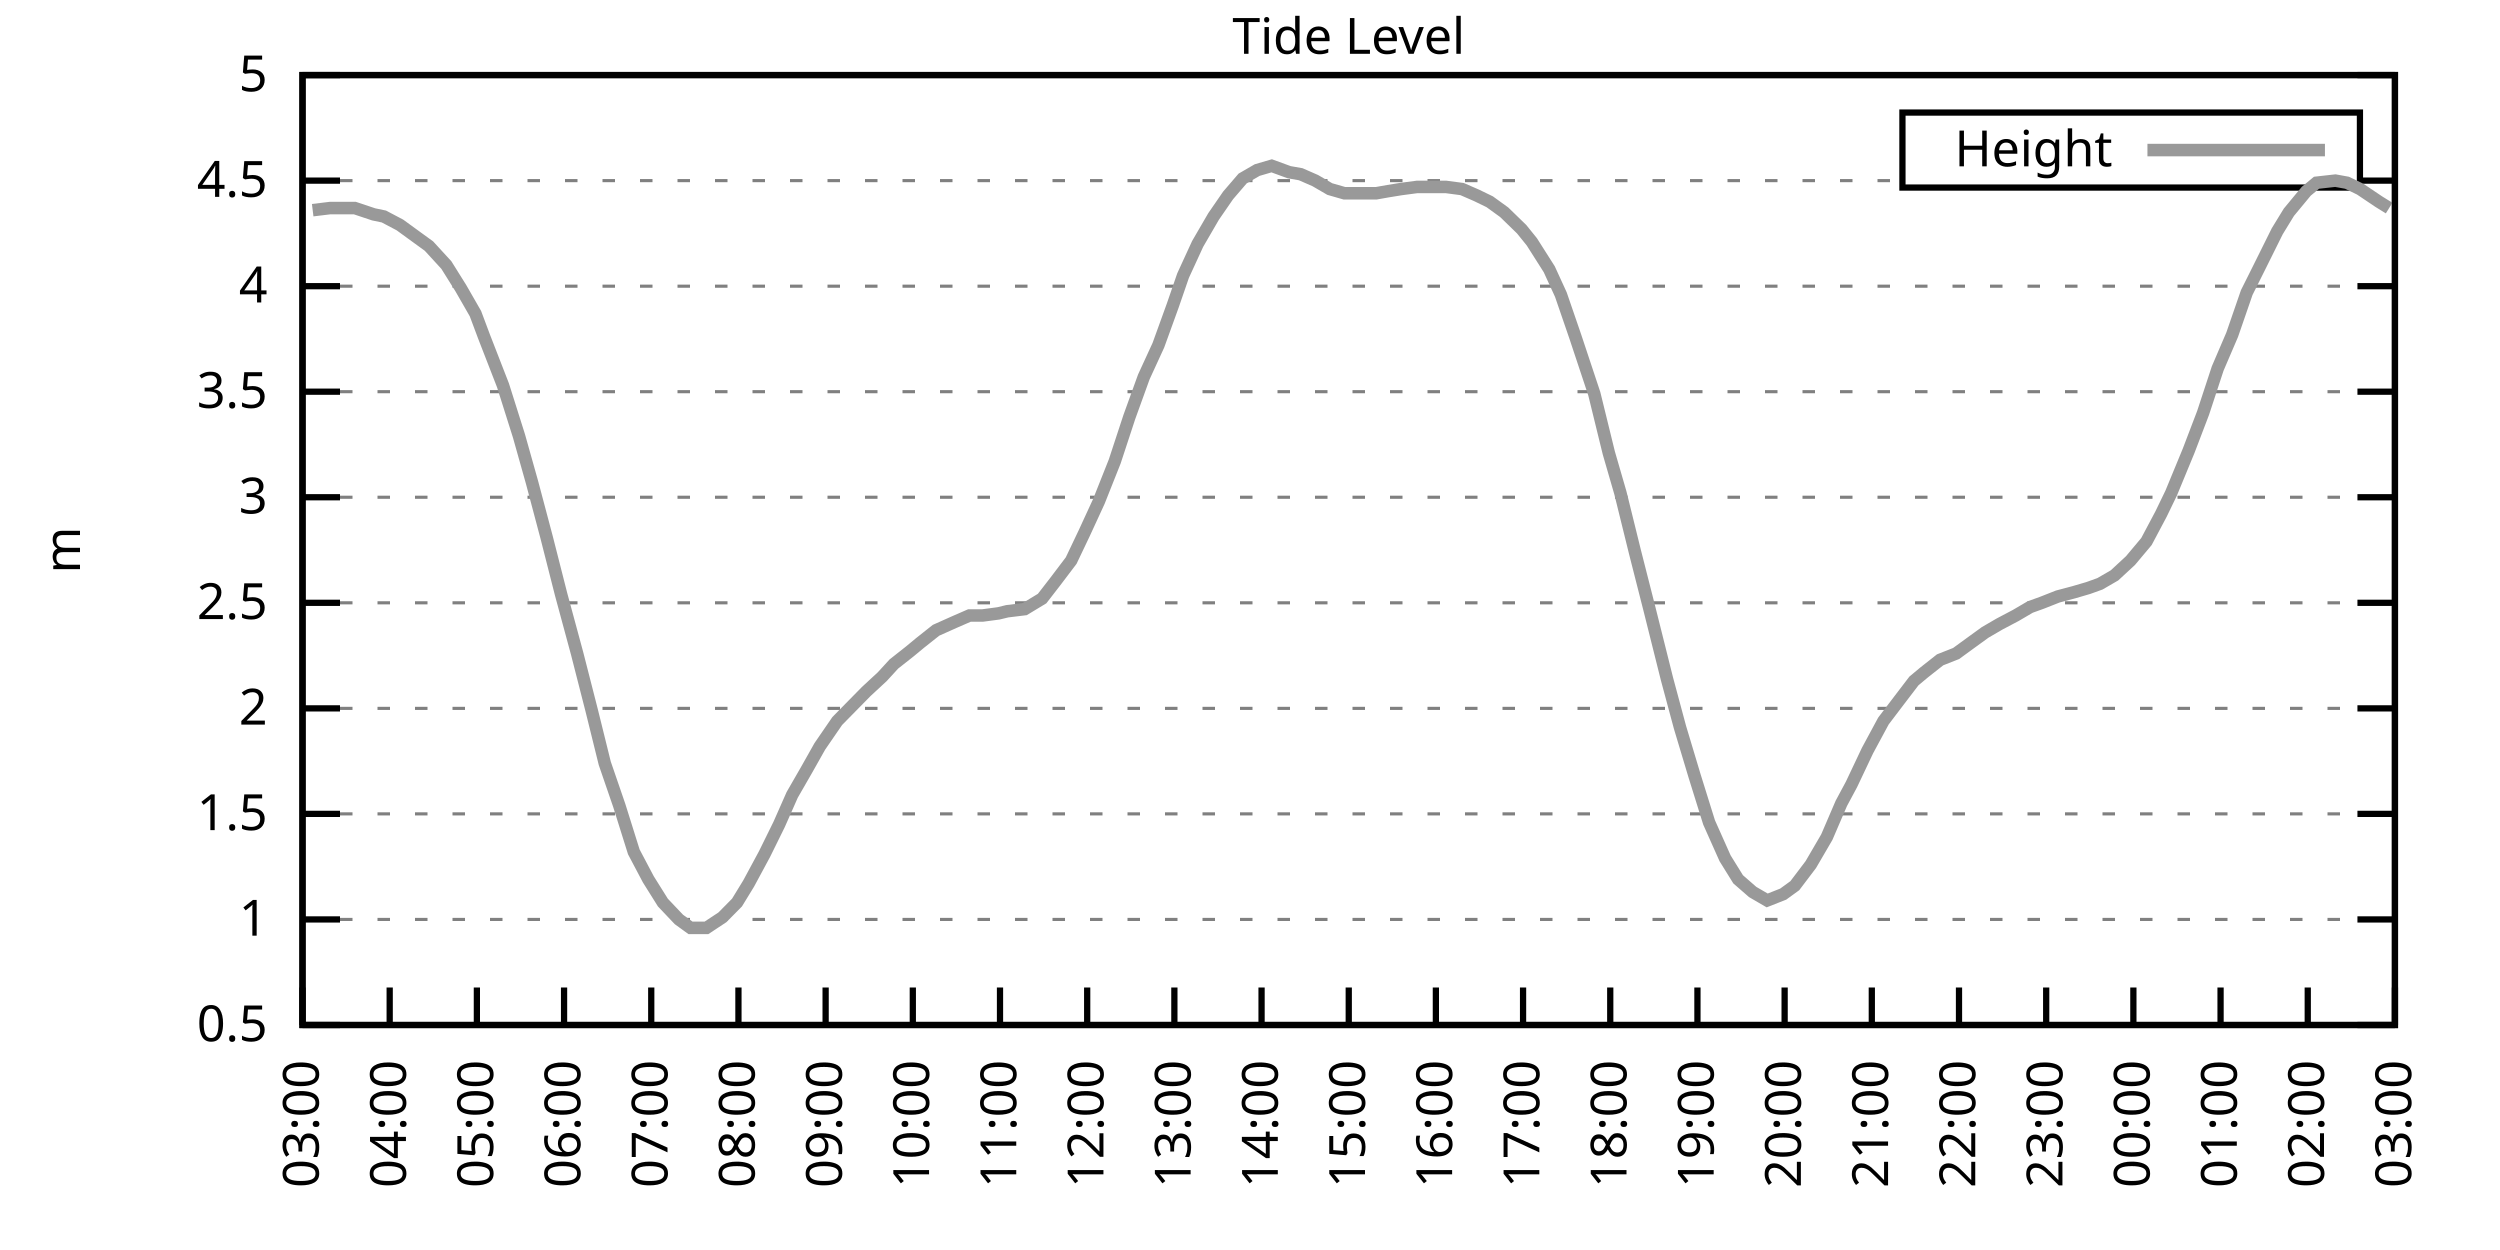
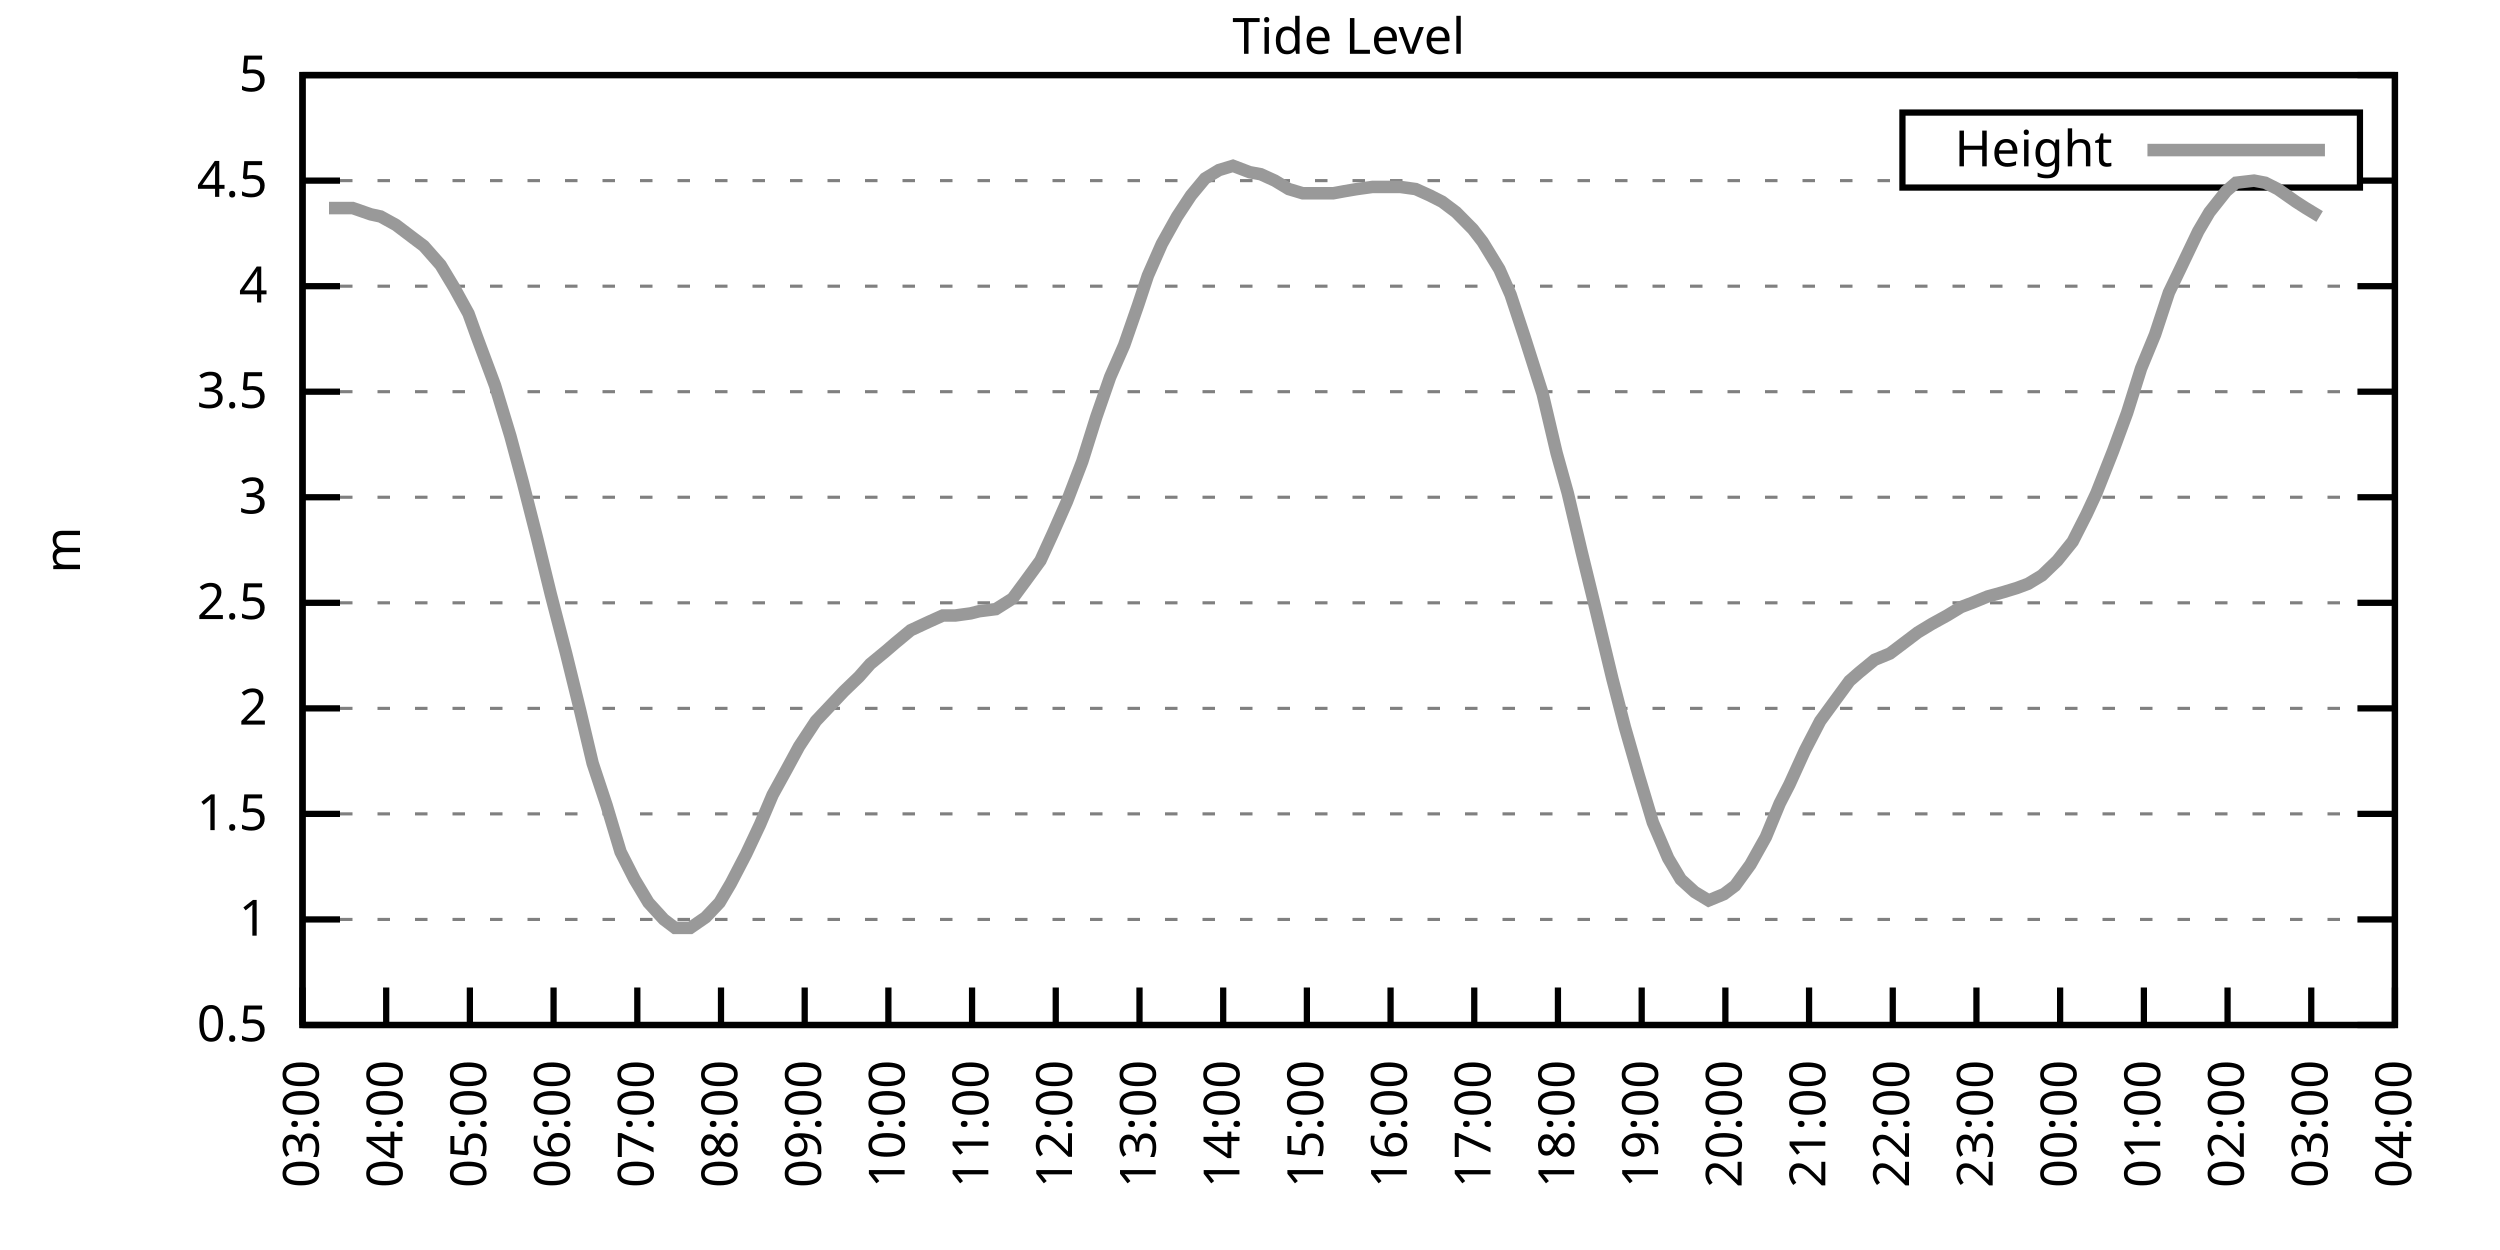
<svg xmlns="http://www.w3.org/2000/svg" xmlns:xlink="http://www.w3.org/1999/xlink" width="400" height="200" viewBox="0 0 400 200">
  <g id="gnuplot_canvas">
    <rect x="0" y="0" width="400" height="200" fill="none" />
    <defs>
      <circle id="gpDot" r="0.5" stroke-width="0.5" stroke="currentColor" />
      <path id="gpPt0" stroke-width="0.333" stroke="currentColor" d="M-1,0 h2 M0,-1 v2" />
      <path id="gpPt1" stroke-width="0.333" stroke="currentColor" d="M-1,-1 L1,1 M1,-1 L-1,1" />
      <path id="gpPt2" stroke-width="0.333" stroke="currentColor" d="M-1,0 L1,0 M0,-1 L0,1 M-1,-1 L1,1 M-1,1 L1,-1" />
      <rect id="gpPt3" stroke-width="0.333" stroke="currentColor" x="-1" y="-1" width="2" height="2" />
      <rect id="gpPt4" stroke-width="0.333" stroke="currentColor" fill="currentColor" x="-1" y="-1" width="2" height="2" />
      <circle id="gpPt5" stroke-width="0.333" stroke="currentColor" cx="0" cy="0" r="1" />
      <use xlink:href="#gpPt5" id="gpPt6" fill="currentColor" stroke="none" />
      <path id="gpPt7" stroke-width="0.333" stroke="currentColor" d="M0,-1.33 L-1.33,0.67 L1.33,0.67 z" />
      <use xlink:href="#gpPt7" id="gpPt8" fill="currentColor" stroke="none" />
      <use xlink:href="#gpPt7" id="gpPt9" stroke="currentColor" transform="rotate(180)" />
      <use xlink:href="#gpPt9" id="gpPt10" fill="currentColor" stroke="none" />
      <use xlink:href="#gpPt3" id="gpPt11" stroke="currentColor" transform="rotate(45)" />
      <use xlink:href="#gpPt11" id="gpPt12" fill="currentColor" stroke="none" />
      <path id="gpPt13" stroke-width="0.333" stroke="currentColor" d="M0,1.330 L1.265,0.411 L0.782,-1.067 L-0.782,-1.076 L-1.265,0.411 z" />
      <use xlink:href="#gpPt13" id="gpPt14" fill="currentColor" stroke="none" />
      <filter id="textbox" filterUnits="objectBoundingBox" x="0" y="0" height="1" width="1">
        <feFlood flood-color="white" flood-opacity="1" result="bgnd" />
        <feComposite in="SourceGraphic" in2="bgnd" operator="atop" />
      </filter>
      <filter id="greybox" filterUnits="objectBoundingBox" x="0" y="0" height="1" width="1">
        <feFlood flood-color="lightgrey" flood-opacity="1" result="grey" />
        <feComposite in="SourceGraphic" in2="grey" operator="atop" />
      </filter>
    </defs>
    <g fill="none" color="white" stroke="currentColor" stroke-width="1.00" stroke-linecap="butt" stroke-linejoin="miter">
</g>
    <g fill="none" color="black" stroke="currentColor" stroke-width="1.00" stroke-linecap="butt" stroke-linejoin="miter">
      <g stroke="none" shape-rendering="crispEdges">
        <polygon fill="rgb(255, 255, 255)" points="48.40,164.00 383.18,164.00 383.18,12.02 48.40,12.02 " />
      </g>
    </g>
    <g fill="none" color="black" stroke="currentColor" stroke-width="1.00" stroke-linecap="butt" stroke-linejoin="miter">
</g>
    <g fill="none" color="black" stroke="black" stroke-width="0.50" stroke-linecap="butt" stroke-linejoin="miter">
</g>
    <g fill="none" color="gray" stroke="currentColor" stroke-width="0.50" stroke-linecap="butt" stroke-linejoin="miter">
      <path stroke="gray" stroke-dasharray="2,4" class="gridline" d="M48.40,164.00 L383.19,164.00  " />
    </g>
    <g fill="none" color="gray" stroke="gray" stroke-width="1.00" stroke-linecap="butt" stroke-linejoin="miter">
</g>
    <g fill="none" color="black" stroke="currentColor" stroke-width="1.00" stroke-linecap="butt" stroke-linejoin="miter">
      <path stroke="black" d="M48.40,164.00 L54.40,164.00 M383.19,164.00 L377.19,164.00  " />
      <g transform="translate(42.80,166.60)" stroke="none" fill="black" font-family="Sans" font-size="8.00" text-anchor="end">
        <text>
          <tspan font-family="Sans"> 0.5</tspan>
        </text>
      </g>
    </g>
    <g fill="none" color="black" stroke="currentColor" stroke-width="1.00" stroke-linecap="butt" stroke-linejoin="miter">
</g>
    <g fill="none" color="black" stroke="black" stroke-width="0.50" stroke-linecap="butt" stroke-linejoin="miter">
</g>
    <g fill="none" color="gray" stroke="currentColor" stroke-width="0.50" stroke-linecap="butt" stroke-linejoin="miter">
      <path stroke="gray" stroke-dasharray="2,4" class="gridline" d="M48.40,147.11 L383.19,147.11  " />
    </g>
    <g fill="none" color="gray" stroke="gray" stroke-width="1.00" stroke-linecap="butt" stroke-linejoin="miter">
</g>
    <g fill="none" color="black" stroke="currentColor" stroke-width="1.00" stroke-linecap="butt" stroke-linejoin="miter">
      <path stroke="black" d="M48.40,147.11 L54.40,147.11 M383.19,147.11 L377.19,147.11  " />
      <g transform="translate(42.80,149.71)" stroke="none" fill="black" font-family="Sans" font-size="8.00" text-anchor="end">
        <text>
          <tspan font-family="Sans"> 1</tspan>
        </text>
      </g>
    </g>
    <g fill="none" color="black" stroke="currentColor" stroke-width="1.00" stroke-linecap="butt" stroke-linejoin="miter">
</g>
    <g fill="none" color="black" stroke="black" stroke-width="0.50" stroke-linecap="butt" stroke-linejoin="miter">
</g>
    <g fill="none" color="gray" stroke="currentColor" stroke-width="0.50" stroke-linecap="butt" stroke-linejoin="miter">
      <path stroke="gray" stroke-dasharray="2,4" class="gridline" d="M48.40,130.22 L383.19,130.22  " />
    </g>
    <g fill="none" color="gray" stroke="gray" stroke-width="1.00" stroke-linecap="butt" stroke-linejoin="miter">
</g>
    <g fill="none" color="black" stroke="currentColor" stroke-width="1.00" stroke-linecap="butt" stroke-linejoin="miter">
      <path stroke="black" d="M48.40,130.22 L54.40,130.22 M383.19,130.22 L377.19,130.22  " />
      <g transform="translate(42.80,132.82)" stroke="none" fill="black" font-family="Sans" font-size="8.00" text-anchor="end">
        <text>
          <tspan font-family="Sans"> 1.5</tspan>
        </text>
      </g>
    </g>
    <g fill="none" color="black" stroke="currentColor" stroke-width="1.00" stroke-linecap="butt" stroke-linejoin="miter">
</g>
    <g fill="none" color="black" stroke="black" stroke-width="0.50" stroke-linecap="butt" stroke-linejoin="miter">
</g>
    <g fill="none" color="gray" stroke="currentColor" stroke-width="0.50" stroke-linecap="butt" stroke-linejoin="miter">
      <path stroke="gray" stroke-dasharray="2,4" class="gridline" d="M48.40,113.34 L383.19,113.34  " />
    </g>
    <g fill="none" color="gray" stroke="gray" stroke-width="1.00" stroke-linecap="butt" stroke-linejoin="miter">
</g>
    <g fill="none" color="black" stroke="currentColor" stroke-width="1.00" stroke-linecap="butt" stroke-linejoin="miter">
      <path stroke="black" d="M48.40,113.34 L54.40,113.34 M383.19,113.34 L377.19,113.34  " />
      <g transform="translate(42.80,115.94)" stroke="none" fill="black" font-family="Sans" font-size="8.00" text-anchor="end">
        <text>
          <tspan font-family="Sans"> 2</tspan>
        </text>
      </g>
    </g>
    <g fill="none" color="black" stroke="currentColor" stroke-width="1.00" stroke-linecap="butt" stroke-linejoin="miter">
</g>
    <g fill="none" color="black" stroke="black" stroke-width="0.50" stroke-linecap="butt" stroke-linejoin="miter">
</g>
    <g fill="none" color="gray" stroke="currentColor" stroke-width="0.50" stroke-linecap="butt" stroke-linejoin="miter">
      <path stroke="gray" stroke-dasharray="2,4" class="gridline" d="M48.40,96.45 L383.19,96.45  " />
    </g>
    <g fill="none" color="gray" stroke="gray" stroke-width="1.00" stroke-linecap="butt" stroke-linejoin="miter">
</g>
    <g fill="none" color="black" stroke="currentColor" stroke-width="1.00" stroke-linecap="butt" stroke-linejoin="miter">
      <path stroke="black" d="M48.40,96.45 L54.40,96.45 M383.19,96.45 L377.19,96.45  " />
      <g transform="translate(42.80,99.05)" stroke="none" fill="black" font-family="Sans" font-size="8.00" text-anchor="end">
        <text>
          <tspan font-family="Sans"> 2.5</tspan>
        </text>
      </g>
    </g>
    <g fill="none" color="black" stroke="currentColor" stroke-width="1.00" stroke-linecap="butt" stroke-linejoin="miter">
</g>
    <g fill="none" color="black" stroke="black" stroke-width="0.50" stroke-linecap="butt" stroke-linejoin="miter">
</g>
    <g fill="none" color="gray" stroke="currentColor" stroke-width="0.50" stroke-linecap="butt" stroke-linejoin="miter">
      <path stroke="gray" stroke-dasharray="2,4" class="gridline" d="M48.40,79.56 L383.19,79.56  " />
    </g>
    <g fill="none" color="gray" stroke="gray" stroke-width="1.00" stroke-linecap="butt" stroke-linejoin="miter">
</g>
    <g fill="none" color="black" stroke="currentColor" stroke-width="1.00" stroke-linecap="butt" stroke-linejoin="miter">
      <path stroke="black" d="M48.40,79.56 L54.40,79.56 M383.19,79.56 L377.19,79.56  " />
      <g transform="translate(42.80,82.16)" stroke="none" fill="black" font-family="Sans" font-size="8.00" text-anchor="end">
        <text>
          <tspan font-family="Sans"> 3</tspan>
        </text>
      </g>
    </g>
    <g fill="none" color="black" stroke="currentColor" stroke-width="1.00" stroke-linecap="butt" stroke-linejoin="miter">
</g>
    <g fill="none" color="black" stroke="black" stroke-width="0.50" stroke-linecap="butt" stroke-linejoin="miter">
</g>
    <g fill="none" color="gray" stroke="currentColor" stroke-width="0.50" stroke-linecap="butt" stroke-linejoin="miter">
      <path stroke="gray" stroke-dasharray="2,4" class="gridline" d="M48.40,62.67 L383.19,62.67  " />
    </g>
    <g fill="none" color="gray" stroke="gray" stroke-width="1.00" stroke-linecap="butt" stroke-linejoin="miter">
</g>
    <g fill="none" color="black" stroke="currentColor" stroke-width="1.00" stroke-linecap="butt" stroke-linejoin="miter">
      <path stroke="black" d="M48.40,62.67 L54.40,62.67 M383.19,62.67 L377.19,62.67  " />
      <g transform="translate(42.80,65.27)" stroke="none" fill="black" font-family="Sans" font-size="8.00" text-anchor="end">
        <text>
          <tspan font-family="Sans"> 3.5</tspan>
        </text>
      </g>
    </g>
    <g fill="none" color="black" stroke="currentColor" stroke-width="1.00" stroke-linecap="butt" stroke-linejoin="miter">
</g>
    <g fill="none" color="black" stroke="black" stroke-width="0.50" stroke-linecap="butt" stroke-linejoin="miter">
</g>
    <g fill="none" color="gray" stroke="currentColor" stroke-width="0.50" stroke-linecap="butt" stroke-linejoin="miter">
      <path stroke="gray" stroke-dasharray="2,4" class="gridline" d="M48.40,45.79 L383.19,45.79  " />
    </g>
    <g fill="none" color="gray" stroke="gray" stroke-width="1.00" stroke-linecap="butt" stroke-linejoin="miter">
</g>
    <g fill="none" color="black" stroke="currentColor" stroke-width="1.00" stroke-linecap="butt" stroke-linejoin="miter">
      <path stroke="black" d="M48.40,45.79 L54.40,45.79 M383.19,45.79 L377.19,45.79  " />
      <g transform="translate(42.80,48.39)" stroke="none" fill="black" font-family="Sans" font-size="8.00" text-anchor="end">
        <text>
          <tspan font-family="Sans"> 4</tspan>
        </text>
      </g>
    </g>
    <g fill="none" color="black" stroke="currentColor" stroke-width="1.00" stroke-linecap="butt" stroke-linejoin="miter">
</g>
    <g fill="none" color="black" stroke="black" stroke-width="0.50" stroke-linecap="butt" stroke-linejoin="miter">
</g>
    <g fill="none" color="gray" stroke="currentColor" stroke-width="0.50" stroke-linecap="butt" stroke-linejoin="miter">
      <path stroke="gray" stroke-dasharray="2,4" class="gridline" d="M48.40,28.90 L304.39,28.90 M377.59,28.90 L383.19,28.90  " />
    </g>
    <g fill="none" color="gray" stroke="gray" stroke-width="1.00" stroke-linecap="butt" stroke-linejoin="miter">
</g>
    <g fill="none" color="black" stroke="currentColor" stroke-width="1.00" stroke-linecap="butt" stroke-linejoin="miter">
      <path stroke="black" d="M48.40,28.90 L54.40,28.90 M383.19,28.90 L377.19,28.90  " />
      <g transform="translate(42.80,31.50)" stroke="none" fill="black" font-family="Sans" font-size="8.00" text-anchor="end">
        <text>
          <tspan font-family="Sans"> 4.5</tspan>
        </text>
      </g>
    </g>
    <g fill="none" color="black" stroke="currentColor" stroke-width="1.00" stroke-linecap="butt" stroke-linejoin="miter">
</g>
    <g fill="none" color="black" stroke="black" stroke-width="0.50" stroke-linecap="butt" stroke-linejoin="miter">
</g>
    <g fill="none" color="gray" stroke="currentColor" stroke-width="0.50" stroke-linecap="butt" stroke-linejoin="miter">
      <path stroke="gray" stroke-dasharray="2,4" class="gridline" d="M48.40,12.01 L383.19,12.01  " />
    </g>
    <g fill="none" color="gray" stroke="gray" stroke-width="1.00" stroke-linecap="butt" stroke-linejoin="miter">
</g>
    <g fill="none" color="black" stroke="currentColor" stroke-width="1.00" stroke-linecap="butt" stroke-linejoin="miter">
      <path stroke="black" d="M48.40,12.01 L54.40,12.01 M383.19,12.01 L377.19,12.01  " />
      <g transform="translate(42.80,14.61)" stroke="none" fill="black" font-family="Sans" font-size="8.00" text-anchor="end">
        <text>
          <tspan font-family="Sans"> 5</tspan>
        </text>
      </g>
    </g>
    <g fill="none" color="black" stroke="currentColor" stroke-width="1.00" stroke-linecap="butt" stroke-linejoin="miter">
      <path stroke="black" d="M48.40,164.00 L48.40,158.00  " />
      <g transform="translate(51.00,169.60) rotate(270.00)" stroke="none" fill="black" font-family="Sans" font-size="8.00" text-anchor="end">
        <text>
          <tspan font-family="Sans">03:00</tspan>
        </text>
      </g>
    </g>
    <g fill="none" color="black" stroke="currentColor" stroke-width="1.00" stroke-linecap="butt" stroke-linejoin="miter">
-       <path stroke="black" d="M62.35,164.00 L62.35,158.00  " />
-       <g transform="translate(64.95,169.60) rotate(270.00)" stroke="none" fill="black" font-family="Sans" font-size="8.00" text-anchor="end">
+       <path stroke="black" d="M61.79,164.00 L61.79,158.00  " />
+       <g transform="translate(64.39,169.60) rotate(270.00)" stroke="none" fill="black" font-family="Sans" font-size="8.00" text-anchor="end">
        <text>
          <tspan font-family="Sans">04:00</tspan>
        </text>
      </g>
    </g>
    <g fill="none" color="black" stroke="currentColor" stroke-width="1.00" stroke-linecap="butt" stroke-linejoin="miter">
-       <path stroke="black" d="M76.30,164.00 L76.30,158.00  " />
-       <g transform="translate(78.90,169.60) rotate(270.00)" stroke="none" fill="black" font-family="Sans" font-size="8.00" text-anchor="end">
+       <path stroke="black" d="M75.18,164.00 L75.18,158.00  " />
+       <g transform="translate(77.78,169.60) rotate(270.00)" stroke="none" fill="black" font-family="Sans" font-size="8.00" text-anchor="end">
        <text>
          <tspan font-family="Sans">05:00</tspan>
        </text>
      </g>
    </g>
    <g fill="none" color="black" stroke="currentColor" stroke-width="1.00" stroke-linecap="butt" stroke-linejoin="miter">
-       <path stroke="black" d="M90.25,164.00 L90.25,158.00  " />
-       <g transform="translate(92.85,169.60) rotate(270.00)" stroke="none" fill="black" font-family="Sans" font-size="8.00" text-anchor="end">
+       <path stroke="black" d="M88.57,164.00 L88.57,158.00  " />
+       <g transform="translate(91.17,169.60) rotate(270.00)" stroke="none" fill="black" font-family="Sans" font-size="8.00" text-anchor="end">
        <text>
          <tspan font-family="Sans">06:00</tspan>
        </text>
      </g>
    </g>
    <g fill="none" color="black" stroke="currentColor" stroke-width="1.00" stroke-linecap="butt" stroke-linejoin="miter">
-       <path stroke="black" d="M104.20,164.00 L104.20,158.00  " />
-       <g transform="translate(106.80,169.60) rotate(270.00)" stroke="none" fill="black" font-family="Sans" font-size="8.00" text-anchor="end">
+       <path stroke="black" d="M101.97,164.00 L101.97,158.00  " />
+       <g transform="translate(104.57,169.60) rotate(270.00)" stroke="none" fill="black" font-family="Sans" font-size="8.00" text-anchor="end">
        <text>
          <tspan font-family="Sans">07:00</tspan>
        </text>
      </g>
    </g>
    <g fill="none" color="black" stroke="currentColor" stroke-width="1.00" stroke-linecap="butt" stroke-linejoin="miter">
-       <path stroke="black" d="M118.15,164.00 L118.15,158.00  " />
-       <g transform="translate(120.75,169.60) rotate(270.00)" stroke="none" fill="black" font-family="Sans" font-size="8.00" text-anchor="end">
+       <path stroke="black" d="M115.36,164.00 L115.36,158.00  " />
+       <g transform="translate(117.96,169.60) rotate(270.00)" stroke="none" fill="black" font-family="Sans" font-size="8.00" text-anchor="end">
        <text>
          <tspan font-family="Sans">08:00</tspan>
        </text>
      </g>
    </g>
    <g fill="none" color="black" stroke="currentColor" stroke-width="1.00" stroke-linecap="butt" stroke-linejoin="miter">
-       <path stroke="black" d="M132.10,164.00 L132.10,158.00  " />
-       <g transform="translate(134.70,169.60) rotate(270.00)" stroke="none" fill="black" font-family="Sans" font-size="8.00" text-anchor="end">
+       <path stroke="black" d="M128.75,164.00 L128.75,158.00  " />
+       <g transform="translate(131.35,169.60) rotate(270.00)" stroke="none" fill="black" font-family="Sans" font-size="8.00" text-anchor="end">
        <text>
          <tspan font-family="Sans">09:00</tspan>
        </text>
      </g>
    </g>
    <g fill="none" color="black" stroke="currentColor" stroke-width="1.00" stroke-linecap="butt" stroke-linejoin="miter">
-       <path stroke="black" d="M146.05,164.00 L146.05,158.00  " />
-       <g transform="translate(148.65,169.60) rotate(270.00)" stroke="none" fill="black" font-family="Sans" font-size="8.00" text-anchor="end">
+       <path stroke="black" d="M142.14,164.00 L142.14,158.00  " />
+       <g transform="translate(144.74,169.60) rotate(270.00)" stroke="none" fill="black" font-family="Sans" font-size="8.00" text-anchor="end">
        <text>
          <tspan font-family="Sans">10:00</tspan>
        </text>
      </g>
    </g>
    <g fill="none" color="black" stroke="currentColor" stroke-width="1.00" stroke-linecap="butt" stroke-linejoin="miter">
-       <path stroke="black" d="M160.00,164.00 L160.00,158.00  " />
-       <g transform="translate(162.60,169.60) rotate(270.00)" stroke="none" fill="black" font-family="Sans" font-size="8.00" text-anchor="end">
+       <path stroke="black" d="M155.53,164.00 L155.53,158.00  " />
+       <g transform="translate(158.13,169.60) rotate(270.00)" stroke="none" fill="black" font-family="Sans" font-size="8.00" text-anchor="end">
        <text>
          <tspan font-family="Sans">11:00</tspan>
        </text>
      </g>
    </g>
    <g fill="none" color="black" stroke="currentColor" stroke-width="1.00" stroke-linecap="butt" stroke-linejoin="miter">
-       <path stroke="black" d="M173.95,164.00 L173.95,158.00  " />
-       <g transform="translate(176.55,169.60) rotate(270.00)" stroke="none" fill="black" font-family="Sans" font-size="8.00" text-anchor="end">
+       <path stroke="black" d="M168.92,164.00 L168.92,158.00  " />
+       <g transform="translate(171.52,169.60) rotate(270.00)" stroke="none" fill="black" font-family="Sans" font-size="8.00" text-anchor="end">
        <text>
          <tspan font-family="Sans">12:00</tspan>
        </text>
      </g>
    </g>
    <g fill="none" color="black" stroke="currentColor" stroke-width="1.00" stroke-linecap="butt" stroke-linejoin="miter">
-       <path stroke="black" d="M187.90,164.00 L187.90,158.00  " />
-       <g transform="translate(190.50,169.60) rotate(270.00)" stroke="none" fill="black" font-family="Sans" font-size="8.00" text-anchor="end">
+       <path stroke="black" d="M182.32,164.00 L182.32,158.00  " />
+       <g transform="translate(184.92,169.60) rotate(270.00)" stroke="none" fill="black" font-family="Sans" font-size="8.00" text-anchor="end">
        <text>
          <tspan font-family="Sans">13:00</tspan>
        </text>
      </g>
    </g>
    <g fill="none" color="black" stroke="currentColor" stroke-width="1.00" stroke-linecap="butt" stroke-linejoin="miter">
-       <path stroke="black" d="M201.85,164.00 L201.85,158.00  " />
-       <g transform="translate(204.45,169.60) rotate(270.00)" stroke="none" fill="black" font-family="Sans" font-size="8.00" text-anchor="end">
+       <path stroke="black" d="M195.71,164.00 L195.71,158.00  " />
+       <g transform="translate(198.31,169.60) rotate(270.00)" stroke="none" fill="black" font-family="Sans" font-size="8.00" text-anchor="end">
        <text>
          <tspan font-family="Sans">14:00</tspan>
        </text>
      </g>
    </g>
    <g fill="none" color="black" stroke="currentColor" stroke-width="1.00" stroke-linecap="butt" stroke-linejoin="miter">
-       <path stroke="black" d="M215.80,164.00 L215.80,158.00  " />
-       <g transform="translate(218.40,169.60) rotate(270.00)" stroke="none" fill="black" font-family="Sans" font-size="8.00" text-anchor="end">
+       <path stroke="black" d="M209.10,164.00 L209.10,158.00  " />
+       <g transform="translate(211.70,169.60) rotate(270.00)" stroke="none" fill="black" font-family="Sans" font-size="8.00" text-anchor="end">
        <text>
          <tspan font-family="Sans">15:00</tspan>
        </text>
      </g>
    </g>
    <g fill="none" color="black" stroke="currentColor" stroke-width="1.00" stroke-linecap="butt" stroke-linejoin="miter">
-       <path stroke="black" d="M229.74,164.00 L229.74,158.00  " />
-       <g transform="translate(232.34,169.60) rotate(270.00)" stroke="none" fill="black" font-family="Sans" font-size="8.00" text-anchor="end">
+       <path stroke="black" d="M222.49,164.00 L222.49,158.00  " />
+       <g transform="translate(225.09,169.60) rotate(270.00)" stroke="none" fill="black" font-family="Sans" font-size="8.00" text-anchor="end">
        <text>
          <tspan font-family="Sans">16:00</tspan>
        </text>
      </g>
    </g>
    <g fill="none" color="black" stroke="currentColor" stroke-width="1.00" stroke-linecap="butt" stroke-linejoin="miter">
-       <path stroke="black" d="M243.69,164.00 L243.69,158.00  " />
-       <g transform="translate(246.29,169.60) rotate(270.00)" stroke="none" fill="black" font-family="Sans" font-size="8.00" text-anchor="end">
+       <path stroke="black" d="M235.88,164.00 L235.88,158.00  " />
+       <g transform="translate(238.48,169.60) rotate(270.00)" stroke="none" fill="black" font-family="Sans" font-size="8.00" text-anchor="end">
        <text>
          <tspan font-family="Sans">17:00</tspan>
        </text>
      </g>
    </g>
    <g fill="none" color="black" stroke="currentColor" stroke-width="1.00" stroke-linecap="butt" stroke-linejoin="miter">
-       <path stroke="black" d="M257.64,164.00 L257.64,158.00  " />
-       <g transform="translate(260.24,169.60) rotate(270.00)" stroke="none" fill="black" font-family="Sans" font-size="8.00" text-anchor="end">
+       <path stroke="black" d="M249.27,164.00 L249.27,158.00  " />
+       <g transform="translate(251.87,169.60) rotate(270.00)" stroke="none" fill="black" font-family="Sans" font-size="8.00" text-anchor="end">
        <text>
          <tspan font-family="Sans">18:00</tspan>
        </text>
      </g>
    </g>
    <g fill="none" color="black" stroke="currentColor" stroke-width="1.00" stroke-linecap="butt" stroke-linejoin="miter">
-       <path stroke="black" d="M271.59,164.00 L271.59,158.00  " />
-       <g transform="translate(274.19,169.60) rotate(270.00)" stroke="none" fill="black" font-family="Sans" font-size="8.00" text-anchor="end">
+       <path stroke="black" d="M262.67,164.00 L262.67,158.00  " />
+       <g transform="translate(265.27,169.60) rotate(270.00)" stroke="none" fill="black" font-family="Sans" font-size="8.00" text-anchor="end">
        <text>
          <tspan font-family="Sans">19:00</tspan>
        </text>
      </g>
    </g>
    <g fill="none" color="black" stroke="currentColor" stroke-width="1.00" stroke-linecap="butt" stroke-linejoin="miter">
-       <path stroke="black" d="M285.54,164.00 L285.54,158.00  " />
-       <g transform="translate(288.14,169.60) rotate(270.00)" stroke="none" fill="black" font-family="Sans" font-size="8.00" text-anchor="end">
+       <path stroke="black" d="M276.06,164.00 L276.06,158.00  " />
+       <g transform="translate(278.66,169.60) rotate(270.00)" stroke="none" fill="black" font-family="Sans" font-size="8.00" text-anchor="end">
        <text>
          <tspan font-family="Sans">20:00</tspan>
        </text>
      </g>
    </g>
    <g fill="none" color="black" stroke="currentColor" stroke-width="1.00" stroke-linecap="butt" stroke-linejoin="miter">
-       <path stroke="black" d="M299.49,164.00 L299.49,158.00  " />
-       <g transform="translate(302.09,169.60) rotate(270.00)" stroke="none" fill="black" font-family="Sans" font-size="8.00" text-anchor="end">
+       <path stroke="black" d="M289.45,164.00 L289.45,158.00  " />
+       <g transform="translate(292.05,169.60) rotate(270.00)" stroke="none" fill="black" font-family="Sans" font-size="8.00" text-anchor="end">
        <text>
          <tspan font-family="Sans">21:00</tspan>
        </text>
      </g>
    </g>
    <g fill="none" color="black" stroke="currentColor" stroke-width="1.00" stroke-linecap="butt" stroke-linejoin="miter">
-       <path stroke="black" d="M313.44,164.00 L313.44,158.00  " />
-       <g transform="translate(316.04,169.60) rotate(270.00)" stroke="none" fill="black" font-family="Sans" font-size="8.00" text-anchor="end">
+       <path stroke="black" d="M302.84,164.00 L302.84,158.00  " />
+       <g transform="translate(305.44,169.60) rotate(270.00)" stroke="none" fill="black" font-family="Sans" font-size="8.00" text-anchor="end">
        <text>
          <tspan font-family="Sans">22:00</tspan>
        </text>
      </g>
    </g>
    <g fill="none" color="black" stroke="currentColor" stroke-width="1.00" stroke-linecap="butt" stroke-linejoin="miter">
-       <path stroke="black" d="M327.39,164.00 L327.39,158.00  " />
-       <g transform="translate(329.99,169.60) rotate(270.00)" stroke="none" fill="black" font-family="Sans" font-size="8.00" text-anchor="end">
+       <path stroke="black" d="M316.23,164.00 L316.23,158.00  " />
+       <g transform="translate(318.83,169.60) rotate(270.00)" stroke="none" fill="black" font-family="Sans" font-size="8.00" text-anchor="end">
        <text>
          <tspan font-family="Sans">23:00</tspan>
        </text>
      </g>
    </g>
    <g fill="none" color="black" stroke="currentColor" stroke-width="1.00" stroke-linecap="butt" stroke-linejoin="miter">
-       <path stroke="black" d="M341.34,164.00 L341.34,158.00  " />
-       <g transform="translate(343.94,169.60) rotate(270.00)" stroke="none" fill="black" font-family="Sans" font-size="8.00" text-anchor="end">
+       <path stroke="black" d="M329.62,164.00 L329.62,158.00  " />
+       <g transform="translate(332.22,169.60) rotate(270.00)" stroke="none" fill="black" font-family="Sans" font-size="8.00" text-anchor="end">
        <text>
          <tspan font-family="Sans">00:00</tspan>
        </text>
      </g>
    </g>
    <g fill="none" color="black" stroke="currentColor" stroke-width="1.00" stroke-linecap="butt" stroke-linejoin="miter">
-       <path stroke="black" d="M355.29,164.00 L355.29,158.00  " />
-       <g transform="translate(357.89,169.60) rotate(270.00)" stroke="none" fill="black" font-family="Sans" font-size="8.00" text-anchor="end">
+       <path stroke="black" d="M343.02,164.00 L343.02,158.00  " />
+       <g transform="translate(345.62,169.60) rotate(270.00)" stroke="none" fill="black" font-family="Sans" font-size="8.00" text-anchor="end">
        <text>
          <tspan font-family="Sans">01:00</tspan>
        </text>
      </g>
    </g>
    <g fill="none" color="black" stroke="currentColor" stroke-width="1.00" stroke-linecap="butt" stroke-linejoin="miter">
-       <path stroke="black" d="M369.24,164.00 L369.24,158.00  " />
-       <g transform="translate(371.84,169.60) rotate(270.00)" stroke="none" fill="black" font-family="Sans" font-size="8.00" text-anchor="end">
+       <path stroke="black" d="M356.41,164.00 L356.41,158.00  " />
+       <g transform="translate(359.01,169.60) rotate(270.00)" stroke="none" fill="black" font-family="Sans" font-size="8.00" text-anchor="end">
        <text>
          <tspan font-family="Sans">02:00</tspan>
+         </text>
+       </g>
+     </g>
+     <g fill="none" color="black" stroke="currentColor" stroke-width="1.00" stroke-linecap="butt" stroke-linejoin="miter">
+       <path stroke="black" d="M369.80,164.00 L369.80,158.00  " />
+       <g transform="translate(372.40,169.60) rotate(270.00)" stroke="none" fill="black" font-family="Sans" font-size="8.00" text-anchor="end">
+         <text>
+           <tspan font-family="Sans">03:00</tspan>
        </text>
      </g>
    </g>
    <g fill="none" color="black" stroke="currentColor" stroke-width="1.00" stroke-linecap="butt" stroke-linejoin="miter">
      <path stroke="black" d="M383.19,164.00 L383.19,158.00  " />
      <g transform="translate(385.79,169.60) rotate(270.00)" stroke="none" fill="black" font-family="Sans" font-size="8.00" text-anchor="end">
        <text>
-           <tspan font-family="Sans">03:00</tspan>
+           <tspan font-family="Sans">04:00</tspan>
        </text>
      </g>
    </g>
    <g fill="none" color="black" stroke="currentColor" stroke-width="1.00" stroke-linecap="butt" stroke-linejoin="miter">
</g>
    <g fill="none" color="black" stroke="currentColor" stroke-width="1.00" stroke-linecap="butt" stroke-linejoin="miter">
      <path stroke="black" d="M48.40,12.01 L48.40,164.00 L383.19,164.00 L383.19,12.01 L48.40,12.01 Z  " />
    </g>
    <g fill="none" color="black" stroke="currentColor" stroke-width="1.00" stroke-linecap="butt" stroke-linejoin="miter">
</g>
    <g fill="none" color="black" stroke="currentColor" stroke-width="1.00" stroke-linecap="butt" stroke-linejoin="miter">
      <path stroke="black" d="M304.39,30.01 L304.39,18.01 L377.59,18.01 L377.59,30.01 L304.39,30.01 Z  " />
    </g>
    <g id="Tide_level_plot_1">
      <g fill="none" color="white" stroke="black" stroke-width="2.00" stroke-linecap="butt" stroke-linejoin="miter">
</g>
      <g fill="none" color="black" stroke="currentColor" stroke-width="2.00" stroke-linecap="butt" stroke-linejoin="miter">
        <g transform="translate(337.99,26.61)" stroke="none" fill="black" font-family="Sans" font-size="8.00" text-anchor="end">
          <text>
            <tspan font-family="Sans">Height</tspan>
          </text>
        </g>
      </g>
      <g fill="none" color="black" stroke="currentColor" stroke-width="2.00" stroke-linecap="butt" stroke-linejoin="miter">
-         <path stroke="rgb(153, 153, 153)" d="M343.59,24.01 L371.99,24.01 M50.03,33.63 L52.82,33.29 L54.68,33.29 L56.77,33.29 L59.79,34.30 L61.42,34.64   L63.98,35.99 L66.77,38.02 L68.63,39.37 L71.42,42.41 L73.74,46.12 L76.07,50.18 L77.46,53.89 L80.48,61.66   L83.04,69.77 L85.13,77.20 L87.46,85.98 L89.78,95.10 L92.34,104.56 L94.67,113.67 L96.76,122.12 L99.08,128.87   L101.41,136.30 L103.73,140.69 L106.06,144.41 L108.62,147.11 L110.48,148.46 L113.03,148.46 L115.59,146.77 L117.92,144.41   L119.78,141.37 L122.33,136.64 L124.66,131.91 L126.75,127.18 L129.08,123.13 L131.17,119.42 L133.96,115.36 L136.28,113.00   L138.61,110.63 L141.16,108.27 L143.02,106.24 L145.58,104.22 L147.21,102.87 L149.77,100.84 L152.79,99.49 L155.11,98.48   L157.21,98.48 L159.76,98.14 L161.16,97.80 L163.95,97.46 L166.74,95.77 L168.83,93.07 L171.39,89.69 L173.48,85.30   L175.81,80.24 L178.36,73.82 L180.69,66.73 L183.01,60.31 L185.34,55.24 L187.66,48.83 L189.29,44.10 L191.62,39.03   L194.17,34.64 L196.50,31.26 L198.82,28.56 L201.15,27.21 L203.47,26.53 L206.26,27.55 L208.12,27.88 L210.45,28.90   L212.77,30.25 L215.10,30.92 L217.42,30.92 L220.21,30.92 L222.07,30.59 L224.16,30.25 L226.72,29.91 L229.28,29.91   L231.37,29.91 L233.93,30.25 L236.25,31.26 L238.35,32.28 L240.67,33.96 L243.46,36.67 L245.09,38.69 L247.88,43.08   L249.74,47.14 L252.06,53.89 L255.09,63.01 L257.41,72.47 L259.27,78.89 L261.60,88.34 L263.92,97.46 L266.71,108.61   L268.80,116.38 L271.13,124.14 L273.45,131.58 L276.01,137.32 L278.10,140.69 L280.43,142.72 L282.75,144.07 L285.31,143.06   L287.17,141.71 L289.73,138.33 L292.29,133.94 L294.61,128.54 L296.24,125.50 L298.80,120.09 L301.35,115.36 L303.91,111.99   L306.23,108.95 L307.86,107.59 L310.42,105.57 L312.98,104.56 L315.30,102.87 L317.63,101.18 L319.95,99.83 L322.51,98.48   L324.83,97.12 L326.69,96.45 L329.25,95.44 L331.81,94.76 L334.13,94.08 L335.99,93.41 L338.32,92.06 L340.88,89.69   L343.43,86.65 L345.76,82.26 L347.39,78.89 L350.18,72.13 L352.50,66.05 L354.83,58.96 L357.15,53.55 L359.48,46.80   L361.34,43.08 L364.36,37.00 L366.22,33.96 L369.01,30.59 L370.64,29.24 L373.66,28.90 L375.52,29.24 L377.61,30.25   L380.63,32.28 L382.26,33.29  " />
+         <path stroke="rgb(153, 153, 153)" d="M343.59,24.01 L371.99,24.01 M52.64,33.29 L54.43,33.29 L56.43,33.29 L59.34,34.30 L60.90,34.64 L63.35,35.99   L66.03,38.02 L67.82,39.37 L70.50,42.41 L72.73,46.12 L74.96,50.18 L76.30,53.89 L79.20,61.66 L81.66,69.77   L83.66,77.20 L85.90,85.98 L88.13,95.10 L90.58,104.56 L92.82,113.67 L94.82,122.12 L97.06,128.87 L99.29,136.30   L101.52,140.69 L103.75,144.41 L106.21,147.11 L107.99,148.46 L110.45,148.46 L112.90,146.77 L115.13,144.41 L116.92,141.37   L119.38,136.64 L121.61,131.91 L123.62,127.18 L125.85,123.13 L127.86,119.42 L130.54,115.36 L132.77,113.00 L135.00,110.63   L137.45,108.27 L139.24,106.24 L141.69,104.22 L143.26,102.87 L145.71,100.84 L148.61,99.49 L150.85,98.48 L152.85,98.48   L155.31,98.14 L156.65,97.80 L159.33,97.46 L162.01,95.77 L164.01,93.07 L166.47,89.69 L168.48,85.30 L170.71,80.24   L173.17,73.82 L175.40,66.73 L177.63,60.31 L179.86,55.24 L182.09,48.83 L183.66,44.10 L185.89,39.03 L188.34,34.64   L190.57,31.26 L192.81,28.56 L195.04,27.21 L197.27,26.53 L199.95,27.55 L201.73,27.88 L203.97,28.90 L206.20,30.25   L208.43,30.92 L210.66,30.92 L213.34,30.92 L215.13,30.59 L217.13,30.25 L219.59,29.91 L222.04,29.91 L224.05,29.91   L226.51,30.25 L228.74,31.26 L230.75,32.28 L232.98,33.96 L235.66,36.67 L237.22,38.69 L239.90,43.08 L241.69,47.14   L243.92,53.89 L246.82,63.01 L249.05,72.47 L250.84,78.89 L253.07,88.34 L255.30,97.46 L257.98,108.61 L259.99,116.38   L262.22,124.14 L264.45,131.58 L266.91,137.32 L268.92,140.69 L271.15,142.72 L273.38,144.07 L275.83,143.06 L277.62,141.71   L280.07,138.33 L282.53,133.94 L284.76,128.54 L286.32,125.50 L288.78,120.09 L291.23,115.36 L293.69,111.99 L295.92,108.95   L297.48,107.59 L299.94,105.57 L302.39,104.56 L304.63,102.87 L306.86,101.18 L309.09,99.83 L311.54,98.48 L313.78,97.12   L315.56,96.45 L318.02,95.44 L320.47,94.76 L322.70,94.08 L324.49,93.41 L326.72,92.06 L329.18,89.69 L331.63,86.65   L333.86,82.26 L335.43,78.89 L338.10,72.13 L340.34,66.05 L342.57,58.96 L344.80,53.55 L347.03,46.80 L348.82,43.08   L351.72,37.00 L353.51,33.96 L356.18,30.59 L357.75,29.24 L360.65,28.90 L362.43,29.24 L364.44,30.25 L367.34,32.28   L368.91,33.29 L371.14,34.64  " />
      </g>
    </g>
    <g fill="none" color="black" stroke="currentColor" stroke-width="2.00" stroke-linecap="butt" stroke-linejoin="miter">
</g>
    <g fill="none" color="black" stroke="black" stroke-width="1.00" stroke-linecap="butt" stroke-linejoin="miter">
</g>
    <g fill="none" color="black" stroke="currentColor" stroke-width="1.00" stroke-linecap="butt" stroke-linejoin="miter">
      <path stroke="black" d="M48.40,12.01 L48.40,164.00 L383.19,164.00 L383.19,12.01 L48.40,12.01 Z  " />
      <g transform="translate(12.80,88.01) rotate(270.00)" stroke="none" fill="black" font-family="Sans" font-size="8.00" text-anchor="middle">
        <text>
          <tspan font-family="Sans">m</tspan>
        </text>
      </g>
    </g>
    <g fill="none" color="black" stroke="currentColor" stroke-width="1.00" stroke-linecap="butt" stroke-linejoin="miter">
</g>
    <g fill="none" color="black" stroke="currentColor" stroke-width="1.00" stroke-linecap="butt" stroke-linejoin="miter">
      <g transform="translate(215.79,8.61)" stroke="none" fill="black" font-family="Sans" font-size="8.00" text-anchor="middle">
        <text>
          <tspan font-family="Sans">Tide Level</tspan>
        </text>
      </g>
    </g>
    <g fill="none" color="black" stroke="currentColor" stroke-width="1.00" stroke-linecap="butt" stroke-linejoin="miter">
</g>
  </g>
</svg>
